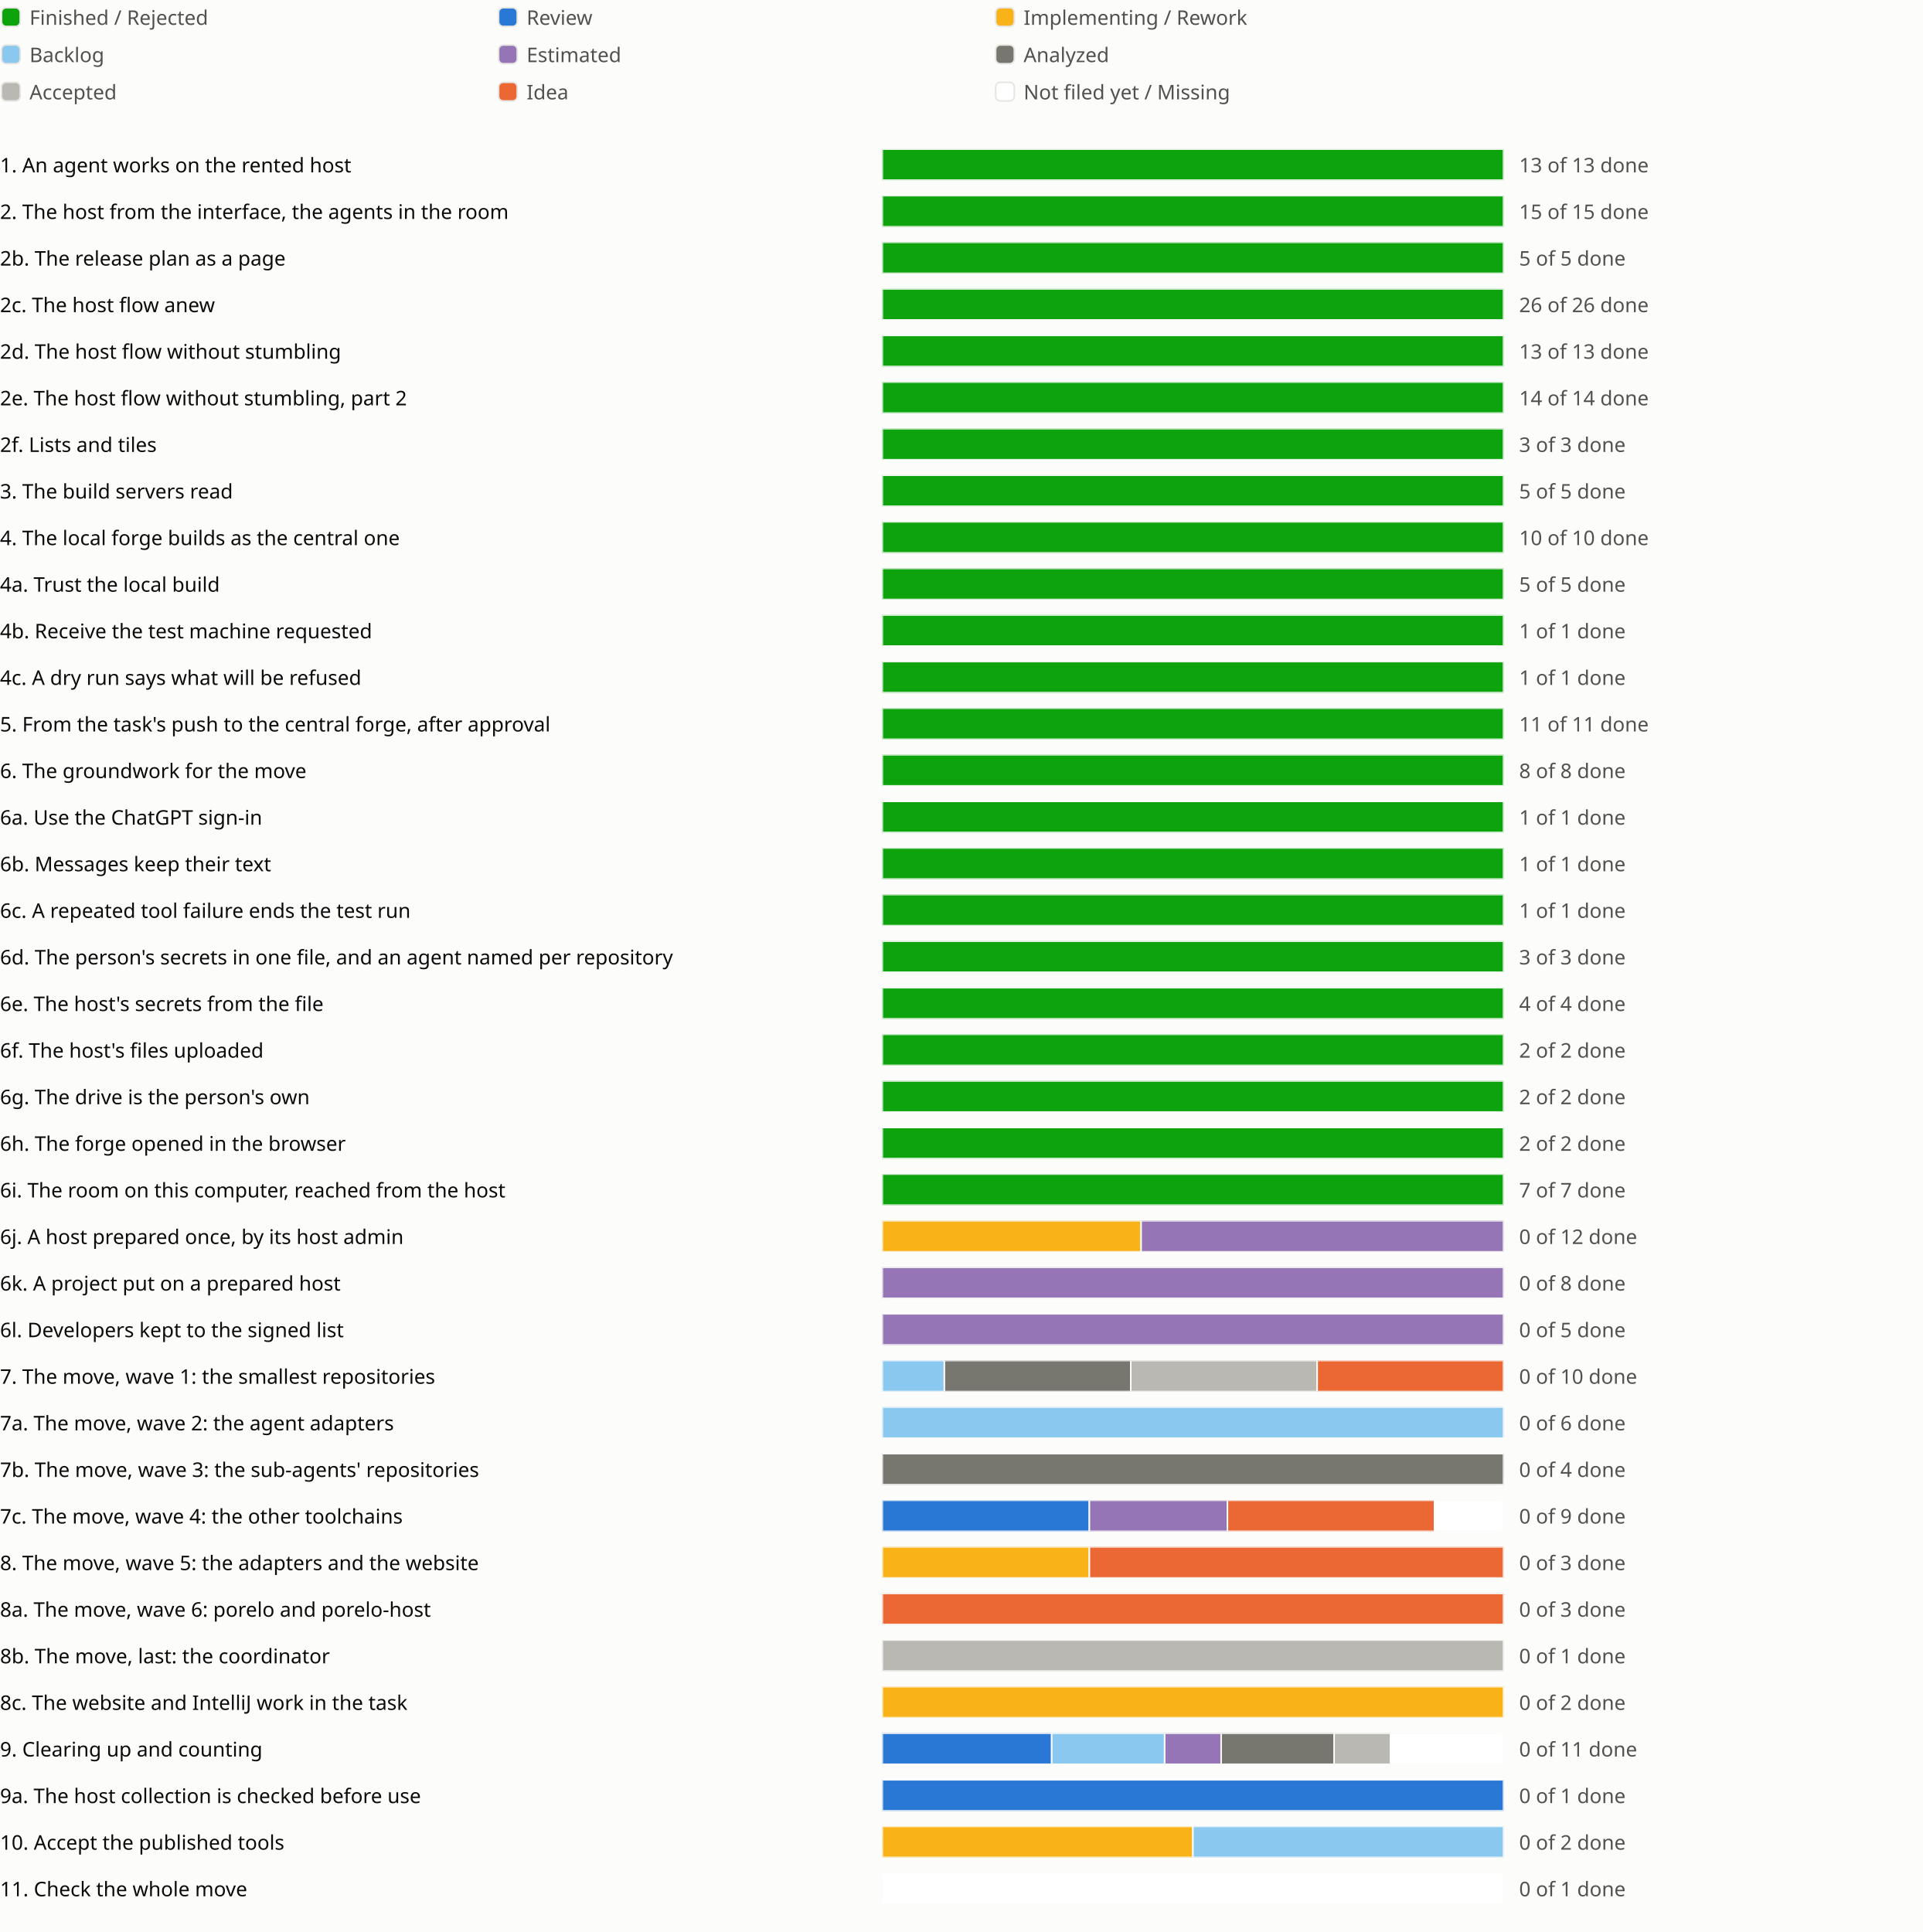
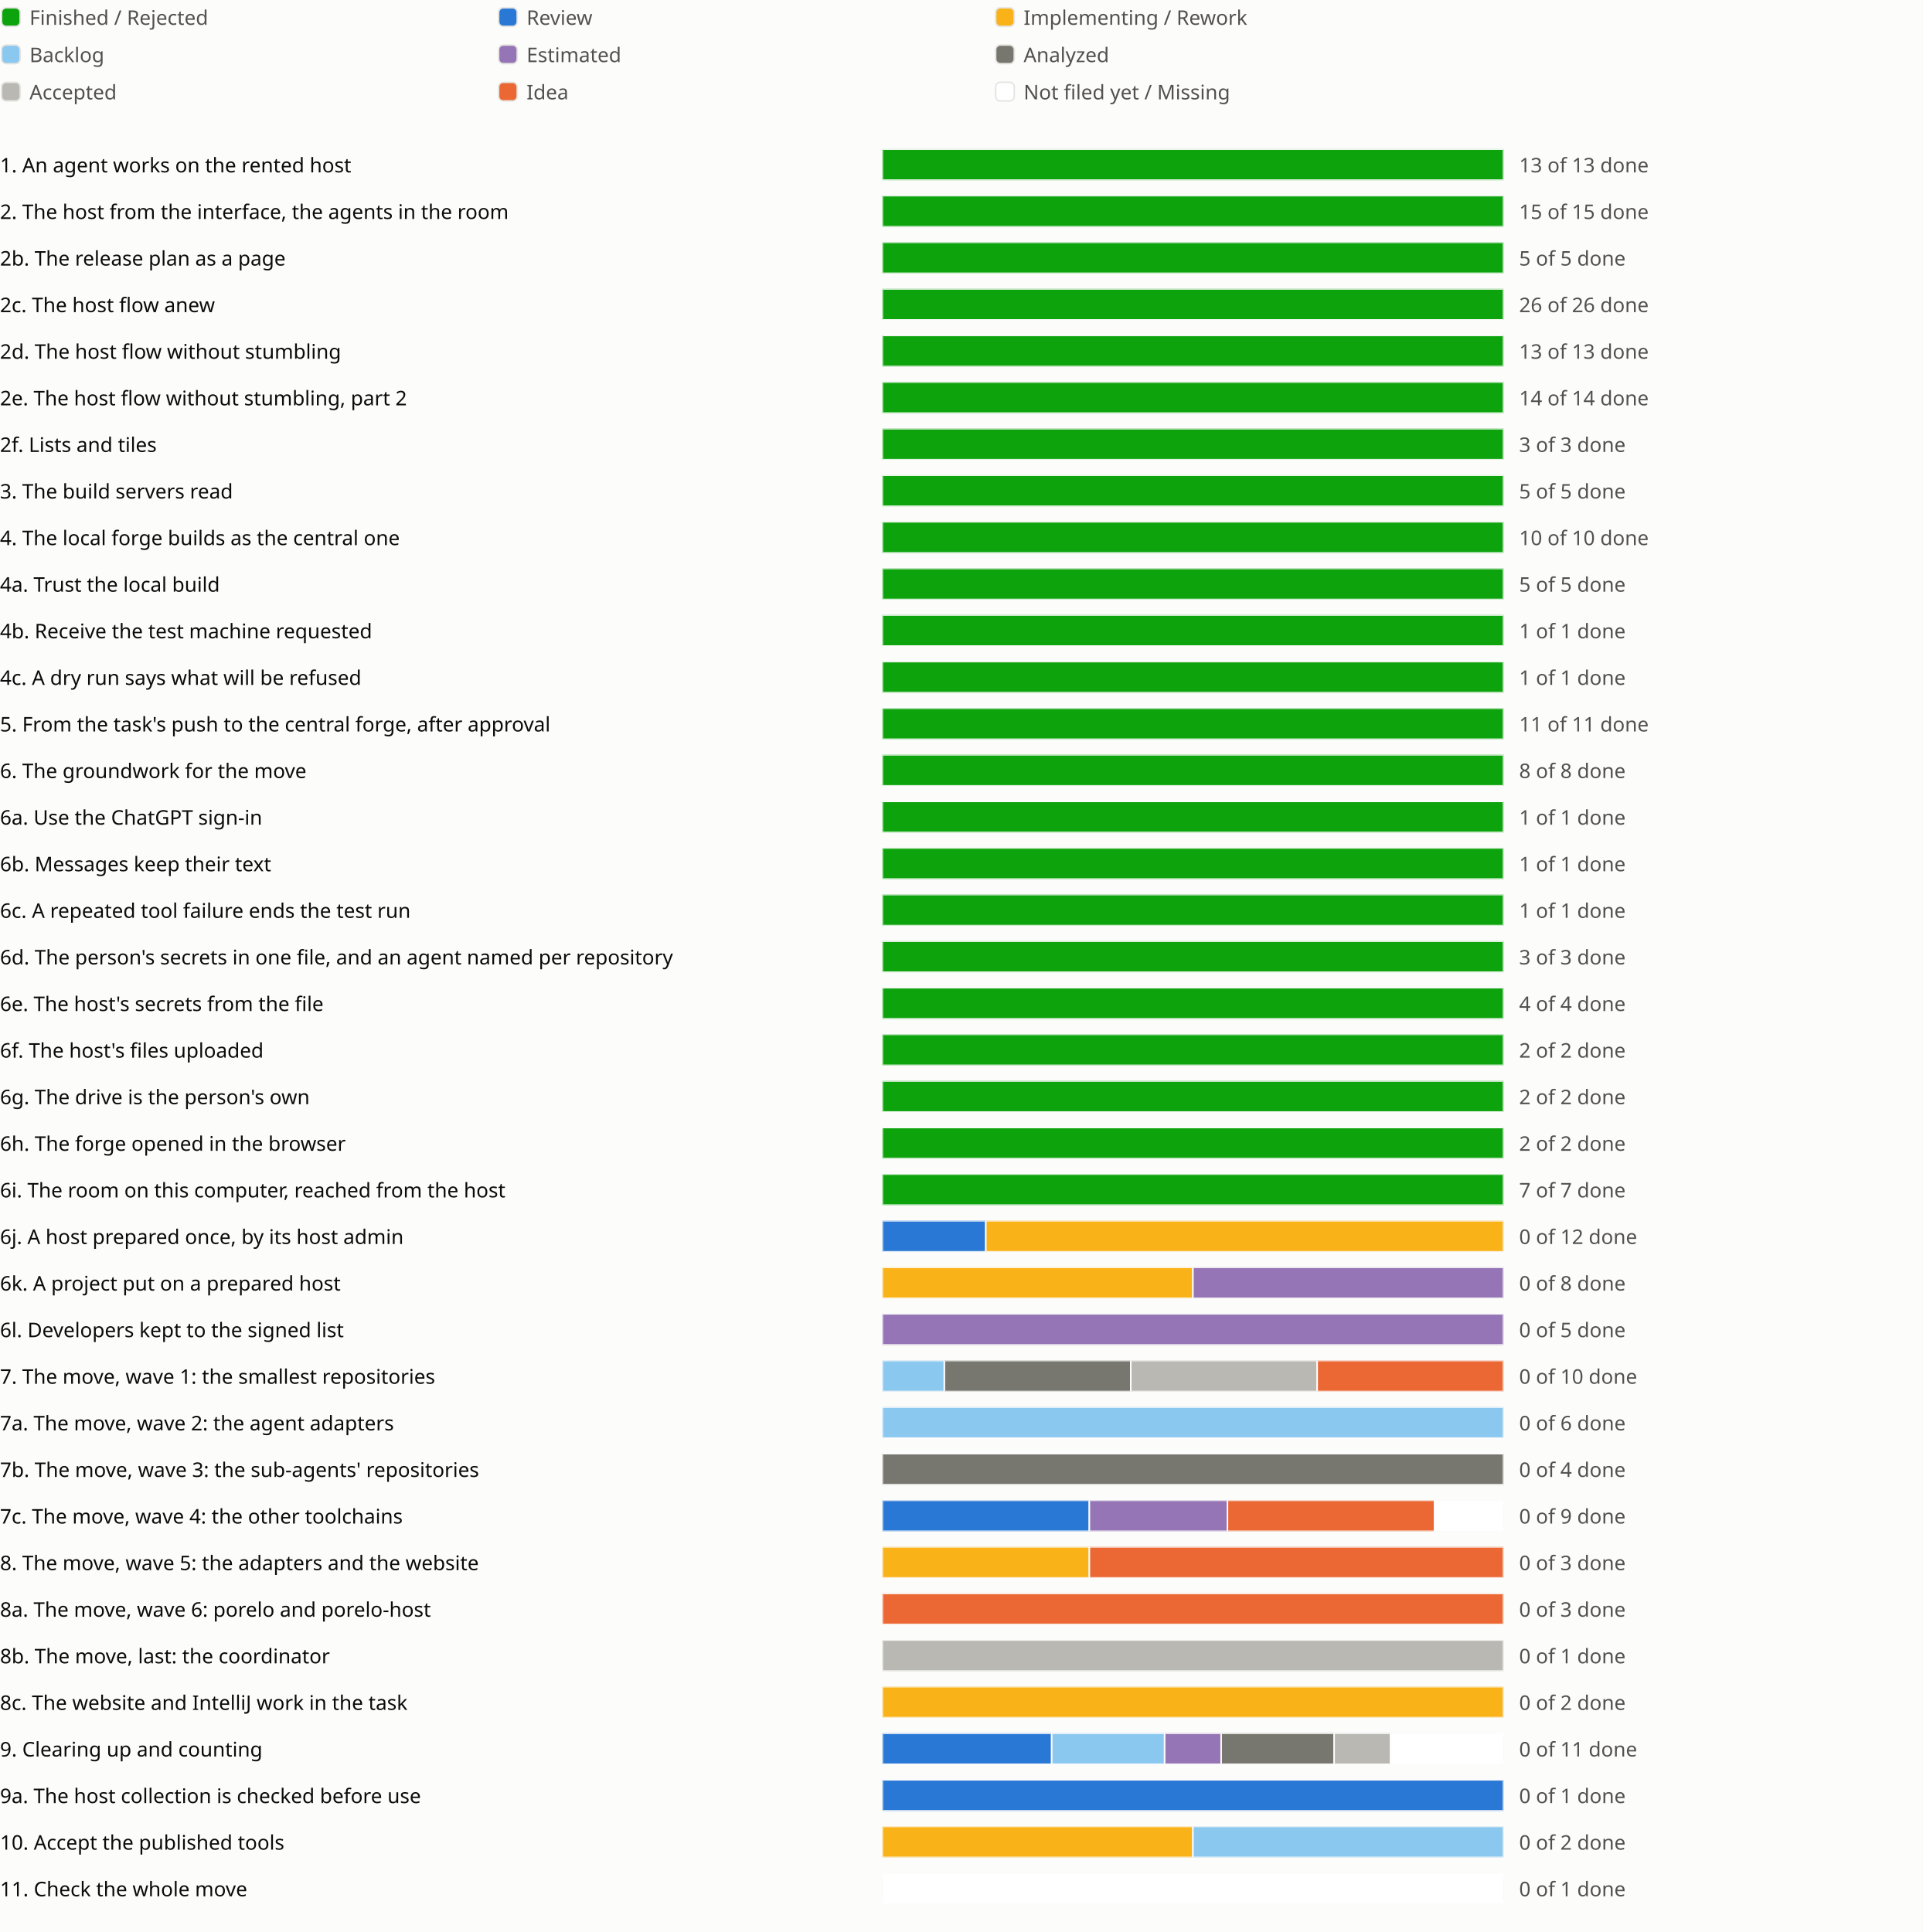
<svg xmlns="http://www.w3.org/2000/svg" viewBox="0 0 1238 1244" role="img" aria-label="Sprint progress for release 0.6">
  <style>
text{fill:#0b0b0b;font:13px system-ui,sans-serif}.legend{fill:#52514e}
@media (prefers-color-scheme:dark){text{fill:#f0efec}.legend{fill:#c3c2b7}.c-surface{fill:#1a1a19}.c-grid{fill:#383835}.c-backlog{fill:#80bee6}.c-estimated{fill:#b497cf}.c-analyzed{fill:#77766f}.c-accepted{fill:#aaa9a2}.c-review{fill:#3987e5}.c-idea{fill:#d95926}.c-new{fill:#1a1a19}}
</style>
  <rect width="100%" height="100%" fill="#fcfcfb" class="c-surface" />
  <g transform="translate(0 0)">
    <rect x="1" y="5" width="12" height="12" rx="3" fill="#0ca30c" class="c-done" stroke="#e6e5e1" />
    <text class="legend" x="19" y="16">Finished / Rejected</text>
  </g>
  <g transform="translate(320 0)">
    <rect x="1" y="5" width="12" height="12" rx="3" fill="#2a78d6" class="c-review" stroke="#e6e5e1" />
    <text class="legend" x="19" y="16">Review</text>
  </g>
  <g transform="translate(640 0)">
    <rect x="1" y="5" width="12" height="12" rx="3" fill="#fab219" class="c-impl" stroke="#e6e5e1" />
    <text class="legend" x="19" y="16">Implementing / Rework</text>
  </g>
  <g transform="translate(0 24)">
    <rect x="1" y="5" width="12" height="12" rx="3" fill="#8ac8f0" class="c-backlog" stroke="#e6e5e1" />
    <text class="legend" x="19" y="16">Backlog</text>
  </g>
  <g transform="translate(320 24)">
    <rect x="1" y="5" width="12" height="12" rx="3" fill="#9575b5" class="c-estimated" stroke="#e6e5e1" />
    <text class="legend" x="19" y="16">Estimated</text>
  </g>
  <g transform="translate(640 24)">
    <rect x="1" y="5" width="12" height="12" rx="3" fill="#77766f" class="c-analyzed" stroke="#e6e5e1" />
    <text class="legend" x="19" y="16">Analyzed</text>
  </g>
  <g transform="translate(0 48)">
    <rect x="1" y="5" width="12" height="12" rx="3" fill="#b9b8b2" class="c-accepted" stroke="#e6e5e1" />
    <text class="legend" x="19" y="16">Accepted</text>
  </g>
  <g transform="translate(320 48)">
    <rect x="1" y="5" width="12" height="12" rx="3" fill="#eb6834" class="c-idea" stroke="#e6e5e1" />
    <text class="legend" x="19" y="16">Idea</text>
  </g>
  <g transform="translate(640 48)">
    <rect x="1" y="5" width="12" height="12" rx="3" fill="#ffffff" class="c-new" stroke="#e6e5e1" />
    <text class="legend" x="19" y="16">Not filed yet / Missing</text>
  </g>
  <g transform="translate(0 94)">
    <text x="0" y="17">1. An agent works on the rented host</text>
    <svg x="568" width="540" height="24" viewBox="0 0 540 24">
      <svg x="0" y="2" width="400" height="20" viewBox="0 0 400 20">
        <rect width="400" height="20" rx="4" fill="#e6e5e1" class="c-grid" />
        <rect x="0.0" width="400.0" height="20" fill="#0ca30c" class="c-done" stroke="#fcfcfb" />
      </svg>
      <text class="legend" x="410" y="17">13 of 13 done</text>
    </svg>
    <text x="1118" y="17" />
    <text x="1142" y="17" />
    <text x="1166" y="17" />
  </g>
  <g transform="translate(0 124)">
    <text x="0" y="17">2. The host from the interface, the agents in the room</text>
    <svg x="568" width="540" height="24" viewBox="0 0 540 24">
      <svg x="0" y="2" width="400" height="20" viewBox="0 0 400 20">
        <rect width="400" height="20" rx="4" fill="#e6e5e1" class="c-grid" />
        <rect x="0.0" width="400.0" height="20" fill="#0ca30c" class="c-done" stroke="#fcfcfb" />
      </svg>
      <text class="legend" x="410" y="17">15 of 15 done</text>
    </svg>
    <text x="1118" y="17" />
    <text x="1142" y="17" />
  </g>
  <g transform="translate(0 154)">
    <text x="0" y="17">2b. The release plan as a page</text>
    <svg x="568" width="540" height="24" viewBox="0 0 540 24">
      <svg x="0" y="2" width="400" height="20" viewBox="0 0 400 20">
        <rect width="400" height="20" rx="4" fill="#e6e5e1" class="c-grid" />
        <rect x="0.0" width="400.0" height="20" fill="#0ca30c" class="c-done" stroke="#fcfcfb" />
      </svg>
      <text class="legend" x="410" y="17">5 of 5 done</text>
    </svg>
    <text x="1118" y="17" />
    <text x="1142" y="17" />
    <text x="1166" y="17" />
  </g>
  <g transform="translate(0 184)">
    <text x="0" y="17">2c. The host flow anew</text>
    <svg x="568" width="540" height="24" viewBox="0 0 540 24">
      <svg x="0" y="2" width="400" height="20" viewBox="0 0 400 20">
        <rect width="400" height="20" rx="4" fill="#e6e5e1" class="c-grid" />
        <rect x="0.0" width="400.0" height="20" fill="#0ca30c" class="c-done" stroke="#fcfcfb" />
      </svg>
      <text class="legend" x="410" y="17">26 of 26 done</text>
    </svg>
    <text x="1118" y="17" />
    <text x="1142" y="17" />
    <text x="1166" y="17" />
    <text x="1190" y="17" />
  </g>
  <g transform="translate(0 214)">
    <text x="0" y="17">2d. The host flow without stumbling</text>
    <svg x="568" width="540" height="24" viewBox="0 0 540 24">
      <svg x="0" y="2" width="400" height="20" viewBox="0 0 400 20">
        <rect width="400" height="20" rx="4" fill="#e6e5e1" class="c-grid" />
        <rect x="0.0" width="400.0" height="20" fill="#0ca30c" class="c-done" stroke="#fcfcfb" />
      </svg>
      <text class="legend" x="410" y="17">13 of 13 done</text>
    </svg>
    <text x="1118" y="17" />
    <text x="1142" y="17" />
    <text x="1166" y="17" />
    <text x="1190" y="17" />
    <text x="1214" y="17" />
  </g>
  <g transform="translate(0 244)">
    <text x="0" y="17">2e. The host flow without stumbling, part 2</text>
    <svg x="568" width="540" height="24" viewBox="0 0 540 24">
      <svg x="0" y="2" width="400" height="20" viewBox="0 0 400 20">
        <rect width="400" height="20" rx="4" fill="#e6e5e1" class="c-grid" />
        <rect x="0.0" width="400.0" height="20" fill="#0ca30c" class="c-done" stroke="#fcfcfb" />
      </svg>
      <text class="legend" x="410" y="17">14 of 14 done</text>
    </svg>
    <text x="1118" y="17" />
    <text x="1142" y="17" />
    <text x="1166" y="17" />
  </g>
  <g transform="translate(0 274)">
    <text x="0" y="17">2f. Lists and tiles</text>
    <svg x="568" width="540" height="24" viewBox="0 0 540 24">
      <svg x="0" y="2" width="400" height="20" viewBox="0 0 400 20">
        <rect width="400" height="20" rx="4" fill="#e6e5e1" class="c-grid" />
        <rect x="0.0" width="400.0" height="20" fill="#0ca30c" class="c-done" stroke="#fcfcfb" />
      </svg>
      <text class="legend" x="410" y="17">3 of 3 done</text>
    </svg>
    <text x="1118" y="17" />
    <text x="1142" y="17" />
  </g>
  <g transform="translate(0 304)">
    <text x="0" y="17">3. The build servers read</text>
    <svg x="568" width="540" height="24" viewBox="0 0 540 24">
      <svg x="0" y="2" width="400" height="20" viewBox="0 0 400 20">
        <rect width="400" height="20" rx="4" fill="#e6e5e1" class="c-grid" />
        <rect x="0.0" width="400.0" height="20" fill="#0ca30c" class="c-done" stroke="#fcfcfb" />
      </svg>
      <text class="legend" x="410" y="17">5 of 5 done</text>
    </svg>
    <text x="1118" y="17" />
    <text x="1142" y="17" />
    <text x="1166" y="17" />
  </g>
  <g transform="translate(0 334)">
    <text x="0" y="17">4. The local forge builds as the central one</text>
    <svg x="568" width="540" height="24" viewBox="0 0 540 24">
      <svg x="0" y="2" width="400" height="20" viewBox="0 0 400 20">
        <rect width="400" height="20" rx="4" fill="#e6e5e1" class="c-grid" />
        <rect x="0.0" width="400.0" height="20" fill="#0ca30c" class="c-done" stroke="#fcfcfb" />
      </svg>
      <text class="legend" x="410" y="17">10 of 10 done</text>
    </svg>
    <text x="1118" y="17" />
    <text x="1142" y="17" />
  </g>
  <g transform="translate(0 364)">
    <text x="0" y="17">4a. Trust the local build</text>
    <svg x="568" width="540" height="24" viewBox="0 0 540 24">
      <svg x="0" y="2" width="400" height="20" viewBox="0 0 400 20">
        <rect width="400" height="20" rx="4" fill="#e6e5e1" class="c-grid" />
        <rect x="0.0" width="400.0" height="20" fill="#0ca30c" class="c-done" stroke="#fcfcfb" />
      </svg>
      <text class="legend" x="410" y="17">5 of 5 done</text>
    </svg>
    <text x="1118" y="17" />
  </g>
  <g transform="translate(0 394)">
    <text x="0" y="17">4b. Receive the test machine requested</text>
    <svg x="568" width="540" height="24" viewBox="0 0 540 24">
      <svg x="0" y="2" width="400" height="20" viewBox="0 0 400 20">
        <rect width="400" height="20" rx="4" fill="#e6e5e1" class="c-grid" />
        <rect x="0.0" width="400.0" height="20" fill="#0ca30c" class="c-done" stroke="#fcfcfb" />
      </svg>
      <text class="legend" x="410" y="17">1 of 1 done</text>
    </svg>
    <text x="1118" y="17" />
  </g>
  <g transform="translate(0 424)">
    <text x="0" y="17">4c. A dry run says what will be refused</text>
    <svg x="568" width="540" height="24" viewBox="0 0 540 24">
      <svg x="0" y="2" width="400" height="20" viewBox="0 0 400 20">
        <rect width="400" height="20" rx="4" fill="#e6e5e1" class="c-grid" />
        <rect x="0.0" width="400.0" height="20" fill="#0ca30c" class="c-done" stroke="#fcfcfb" />
      </svg>
      <text class="legend" x="410" y="17">1 of 1 done</text>
    </svg>
    <text x="1118" y="17" />
  </g>
  <g transform="translate(0 454)">
    <text x="0" y="17">5. From the task's push to the central forge, after approval</text>
    <svg x="568" width="540" height="24" viewBox="0 0 540 24">
      <svg x="0" y="2" width="400" height="20" viewBox="0 0 400 20">
        <rect width="400" height="20" rx="4" fill="#e6e5e1" class="c-grid" />
        <rect x="0.0" width="400.0" height="20" fill="#0ca30c" class="c-done" stroke="#fcfcfb" />
      </svg>
      <text class="legend" x="410" y="17">11 of 11 done</text>
    </svg>
    <text x="1118" y="17" />
    <text x="1142" y="17" />
  </g>
  <g transform="translate(0 484)">
    <text x="0" y="17">6. The groundwork for the move</text>
    <svg x="568" width="540" height="24" viewBox="0 0 540 24">
      <svg x="0" y="2" width="400" height="20" viewBox="0 0 400 20">
        <rect width="400" height="20" rx="4" fill="#e6e5e1" class="c-grid" />
        <rect x="0.0" width="400.0" height="20" fill="#0ca30c" class="c-done" stroke="#fcfcfb" />
      </svg>
      <text class="legend" x="410" y="17">8 of 8 done</text>
    </svg>
    <text x="1118" y="17" />
    <text x="1142" y="17" />
  </g>
  <g transform="translate(0 514)">
    <text x="0" y="17">6a. Use the ChatGPT sign-in</text>
    <svg x="568" width="540" height="24" viewBox="0 0 540 24">
      <svg x="0" y="2" width="400" height="20" viewBox="0 0 400 20">
        <rect width="400" height="20" rx="4" fill="#e6e5e1" class="c-grid" />
        <rect x="0.0" width="400.0" height="20" fill="#0ca30c" class="c-done" stroke="#fcfcfb" />
      </svg>
      <text class="legend" x="410" y="17">1 of 1 done</text>
    </svg>
    <text x="1118" y="17" />
  </g>
  <g transform="translate(0 544)">
    <text x="0" y="17">6b. Messages keep their text</text>
    <svg x="568" width="540" height="24" viewBox="0 0 540 24">
      <svg x="0" y="2" width="400" height="20" viewBox="0 0 400 20">
        <rect width="400" height="20" rx="4" fill="#e6e5e1" class="c-grid" />
        <rect x="0.0" width="400.0" height="20" fill="#0ca30c" class="c-done" stroke="#fcfcfb" />
      </svg>
      <text class="legend" x="410" y="17">1 of 1 done</text>
    </svg>
    <text x="1118" y="17" />
  </g>
  <g transform="translate(0 574)">
    <text x="0" y="17">6c. A repeated tool failure ends the test run</text>
    <svg x="568" width="540" height="24" viewBox="0 0 540 24">
      <svg x="0" y="2" width="400" height="20" viewBox="0 0 400 20">
        <rect width="400" height="20" rx="4" fill="#e6e5e1" class="c-grid" />
        <rect x="0.0" width="400.0" height="20" fill="#0ca30c" class="c-done" stroke="#fcfcfb" />
      </svg>
      <text class="legend" x="410" y="17">1 of 1 done</text>
    </svg>
    <text x="1118" y="17" />
  </g>
  <g transform="translate(0 604)">
    <text x="0" y="17">6d. The person's secrets in one file, and an agent named per repository</text>
    <svg x="568" width="540" height="24" viewBox="0 0 540 24">
      <svg x="0" y="2" width="400" height="20" viewBox="0 0 400 20">
        <rect width="400" height="20" rx="4" fill="#e6e5e1" class="c-grid" />
        <rect x="0.0" width="400.0" height="20" fill="#0ca30c" class="c-done" stroke="#fcfcfb" />
      </svg>
      <text class="legend" x="410" y="17">3 of 3 done</text>
    </svg>
    <text x="1118" y="17" />
    <text x="1142" y="17" />
  </g>
  <g transform="translate(0 634)">
    <text x="0" y="17">6e. The host's secrets from the file</text>
    <svg x="568" width="540" height="24" viewBox="0 0 540 24">
      <svg x="0" y="2" width="400" height="20" viewBox="0 0 400 20">
        <rect width="400" height="20" rx="4" fill="#e6e5e1" class="c-grid" />
        <rect x="0.0" width="400.0" height="20" fill="#0ca30c" class="c-done" stroke="#fcfcfb" />
      </svg>
      <text class="legend" x="410" y="17">4 of 4 done</text>
    </svg>
    <text x="1118" y="17" />
  </g>
  <g transform="translate(0 664)">
    <text x="0" y="17">6f. The host's files uploaded</text>
    <svg x="568" width="540" height="24" viewBox="0 0 540 24">
      <svg x="0" y="2" width="400" height="20" viewBox="0 0 400 20">
        <rect width="400" height="20" rx="4" fill="#e6e5e1" class="c-grid" />
        <rect x="0.0" width="400.0" height="20" fill="#0ca30c" class="c-done" stroke="#fcfcfb" />
      </svg>
      <text class="legend" x="410" y="17">2 of 2 done</text>
    </svg>
    <text x="1118" y="17" />
  </g>
  <g transform="translate(0 694)">
    <text x="0" y="17">6g. The drive is the person's own</text>
    <svg x="568" width="540" height="24" viewBox="0 0 540 24">
      <svg x="0" y="2" width="400" height="20" viewBox="0 0 400 20">
        <rect width="400" height="20" rx="4" fill="#e6e5e1" class="c-grid" />
        <rect x="0.0" width="400.0" height="20" fill="#0ca30c" class="c-done" stroke="#fcfcfb" />
      </svg>
      <text class="legend" x="410" y="17">2 of 2 done</text>
    </svg>
    <text x="1118" y="17" />
  </g>
  <g transform="translate(0 724)">
    <text x="0" y="17">6h. The forge opened in the browser</text>
    <svg x="568" width="540" height="24" viewBox="0 0 540 24">
      <svg x="0" y="2" width="400" height="20" viewBox="0 0 400 20">
        <rect width="400" height="20" rx="4" fill="#e6e5e1" class="c-grid" />
        <rect x="0.0" width="400.0" height="20" fill="#0ca30c" class="c-done" stroke="#fcfcfb" />
      </svg>
      <text class="legend" x="410" y="17">2 of 2 done</text>
    </svg>
    <text x="1118" y="17" />
  </g>
  <g transform="translate(0 754)">
    <text x="0" y="17">6i. The room on this computer, reached from the host</text>
    <svg x="568" width="540" height="24" viewBox="0 0 540 24">
      <svg x="0" y="2" width="400" height="20" viewBox="0 0 400 20">
        <rect width="400" height="20" rx="4" fill="#e6e5e1" class="c-grid" />
        <rect x="0.0" width="400.0" height="20" fill="#0ca30c" class="c-done" stroke="#fcfcfb" />
      </svg>
      <text class="legend" x="410" y="17">7 of 7 done</text>
    </svg>
    <text x="1118" y="17" />
    <text x="1142" y="17" />
  </g>
  <g transform="translate(0 784)">
    <text x="0" y="17">6j. A host prepared once, by its host admin</text>
    <svg x="568" width="540" height="24" viewBox="0 0 540 24">
      <svg x="0" y="2" width="400" height="20" viewBox="0 0 400 20">
        <rect width="400" height="20" rx="4" fill="#e6e5e1" class="c-grid" />
-         <rect x="0.0" width="166.667" height="20" fill="#fab219" class="c-impl" stroke="#fcfcfb" />
-         <rect x="166.667" width="233.333" height="20" fill="#9575b5" class="c-estimated" stroke="#fcfcfb" />
+         <rect x="0.0" width="66.667" height="20" fill="#2a78d6" class="c-review" stroke="#fcfcfb" />
+         <rect x="66.667" width="333.333" height="20" fill="#fab219" class="c-impl" stroke="#fcfcfb" />
      </svg>
      <text class="legend" x="410" y="17">0 of 12 done</text>
    </svg>
    <text x="1118" y="17" />
    <text x="1142" y="17" />
  </g>
  <g transform="translate(0 814)">
    <text x="0" y="17">6k. A project put on a prepared host</text>
    <svg x="568" width="540" height="24" viewBox="0 0 540 24">
      <svg x="0" y="2" width="400" height="20" viewBox="0 0 400 20">
        <rect width="400" height="20" rx="4" fill="#e6e5e1" class="c-grid" />
-         <rect x="0.0" width="400.0" height="20" fill="#9575b5" class="c-estimated" stroke="#fcfcfb" />
+         <rect x="0.0" width="200.0" height="20" fill="#fab219" class="c-impl" stroke="#fcfcfb" />
+         <rect x="200.0" width="200.0" height="20" fill="#9575b5" class="c-estimated" stroke="#fcfcfb" />
      </svg>
      <text class="legend" x="410" y="17">0 of 8 done</text>
    </svg>
    <text x="1118" y="17" />
    <text x="1142" y="17" />
  </g>
  <g transform="translate(0 844)">
    <text x="0" y="17">6l. Developers kept to the signed list</text>
    <svg x="568" width="540" height="24" viewBox="0 0 540 24">
      <svg x="0" y="2" width="400" height="20" viewBox="0 0 400 20">
        <rect width="400" height="20" rx="4" fill="#e6e5e1" class="c-grid" />
        <rect x="0.0" width="400.0" height="20" fill="#9575b5" class="c-estimated" stroke="#fcfcfb" />
      </svg>
      <text class="legend" x="410" y="17">0 of 5 done</text>
    </svg>
    <text x="1118" y="17" />
    <text x="1142" y="17" />
  </g>
  <g transform="translate(0 874)">
    <text x="0" y="17">7. The move, wave 1: the smallest repositories</text>
    <svg x="568" width="540" height="24" viewBox="0 0 540 24">
      <svg x="0" y="2" width="400" height="20" viewBox="0 0 400 20">
        <rect width="400" height="20" rx="4" fill="#e6e5e1" class="c-grid" />
        <rect x="0.0" width="40.0" height="20" fill="#8ac8f0" class="c-backlog" stroke="#fcfcfb" />
        <rect x="40.0" width="120.0" height="20" fill="#77766f" class="c-analyzed" stroke="#fcfcfb" />
        <rect x="160.0" width="120.0" height="20" fill="#b9b8b2" class="c-accepted" stroke="#fcfcfb" />
        <rect x="280.0" width="120.0" height="20" fill="#eb6834" class="c-idea" stroke="#fcfcfb" />
      </svg>
      <text class="legend" x="410" y="17">0 of 10 done</text>
    </svg>
    <text x="1118" y="17" />
    <text x="1142" y="17" />
    <text x="1166" y="17" />
    <text x="1190" y="17" />
    <text x="1214" y="17" />
  </g>
  <g transform="translate(0 904)">
    <text x="0" y="17">7a. The move, wave 2: the agent adapters</text>
    <svg x="568" width="540" height="24" viewBox="0 0 540 24">
      <svg x="0" y="2" width="400" height="20" viewBox="0 0 400 20">
        <rect width="400" height="20" rx="4" fill="#e6e5e1" class="c-grid" />
        <rect x="0.0" width="400.0" height="20" fill="#8ac8f0" class="c-backlog" stroke="#fcfcfb" />
      </svg>
      <text class="legend" x="410" y="17">0 of 6 done</text>
    </svg>
    <text x="1118" y="17" />
  </g>
  <g transform="translate(0 934)">
    <text x="0" y="17">7b. The move, wave 3: the sub-agents' repositories</text>
    <svg x="568" width="540" height="24" viewBox="0 0 540 24">
      <svg x="0" y="2" width="400" height="20" viewBox="0 0 400 20">
        <rect width="400" height="20" rx="4" fill="#e6e5e1" class="c-grid" />
        <rect x="0.0" width="400.0" height="20" fill="#77766f" class="c-analyzed" stroke="#fcfcfb" />
      </svg>
      <text class="legend" x="410" y="17">0 of 4 done</text>
    </svg>
    <text x="1118" y="17" />
  </g>
  <g transform="translate(0 964)">
    <text x="0" y="17">7c. The move, wave 4: the other toolchains</text>
    <svg x="568" width="540" height="24" viewBox="0 0 540 24">
      <svg x="0" y="2" width="400" height="20" viewBox="0 0 400 20">
        <rect width="400" height="20" rx="4" fill="#e6e5e1" class="c-grid" />
        <rect x="0.0" width="133.333" height="20" fill="#2a78d6" class="c-review" stroke="#fcfcfb" />
        <rect x="133.333" width="88.889" height="20" fill="#9575b5" class="c-estimated" stroke="#fcfcfb" />
        <rect x="222.222" width="133.333" height="20" fill="#eb6834" class="c-idea" stroke="#fcfcfb" />
        <rect x="355.556" width="44.444" height="20" fill="#ffffff" class="c-new" stroke="#fcfcfb" />
      </svg>
      <text class="legend" x="410" y="17">0 of 9 done</text>
    </svg>
    <text x="1118" y="17" />
    <text x="1142" y="17" />
    <text x="1166" y="17" />
  </g>
  <g transform="translate(0 994)">
    <text x="0" y="17">8. The move, wave 5: the adapters and the website</text>
    <svg x="568" width="540" height="24" viewBox="0 0 540 24">
      <svg x="0" y="2" width="400" height="20" viewBox="0 0 400 20">
        <rect width="400" height="20" rx="4" fill="#e6e5e1" class="c-grid" />
        <rect x="0.0" width="133.333" height="20" fill="#fab219" class="c-impl" stroke="#fcfcfb" />
        <rect x="133.333" width="266.667" height="20" fill="#eb6834" class="c-idea" stroke="#fcfcfb" />
      </svg>
      <text class="legend" x="410" y="17">0 of 3 done</text>
    </svg>
    <text x="1118" y="17" />
  </g>
  <g transform="translate(0 1024)">
    <text x="0" y="17">8a. The move, wave 6: porelo and porelo-host</text>
    <svg x="568" width="540" height="24" viewBox="0 0 540 24">
      <svg x="0" y="2" width="400" height="20" viewBox="0 0 400 20">
        <rect width="400" height="20" rx="4" fill="#e6e5e1" class="c-grid" />
        <rect x="0.0" width="400.0" height="20" fill="#eb6834" class="c-idea" stroke="#fcfcfb" />
      </svg>
      <text class="legend" x="410" y="17">0 of 3 done</text>
    </svg>
    <text x="1118" y="17" />
  </g>
  <g transform="translate(0 1054)">
    <text x="0" y="17">8b. The move, last: the coordinator</text>
    <svg x="568" width="540" height="24" viewBox="0 0 540 24">
      <svg x="0" y="2" width="400" height="20" viewBox="0 0 400 20">
        <rect width="400" height="20" rx="4" fill="#e6e5e1" class="c-grid" />
        <rect x="0.0" width="400.0" height="20" fill="#b9b8b2" class="c-accepted" stroke="#fcfcfb" />
      </svg>
      <text class="legend" x="410" y="17">0 of 1 done</text>
    </svg>
    <text x="1118" y="17" />
  </g>
  <g transform="translate(0 1084)">
    <text x="0" y="17">8c. The website and IntelliJ work in the task</text>
    <svg x="568" width="540" height="24" viewBox="0 0 540 24">
      <svg x="0" y="2" width="400" height="20" viewBox="0 0 400 20">
        <rect width="400" height="20" rx="4" fill="#e6e5e1" class="c-grid" />
        <rect x="0.0" width="400.0" height="20" fill="#fab219" class="c-impl" stroke="#fcfcfb" />
      </svg>
      <text class="legend" x="410" y="17">0 of 2 done</text>
    </svg>
    <text x="1118" y="17" />
  </g>
  <g transform="translate(0 1114)">
    <text x="0" y="17">9. Clearing up and counting</text>
    <svg x="568" width="540" height="24" viewBox="0 0 540 24">
      <svg x="0" y="2" width="400" height="20" viewBox="0 0 400 20">
        <rect width="400" height="20" rx="4" fill="#e6e5e1" class="c-grid" />
        <rect x="0.0" width="109.091" height="20" fill="#2a78d6" class="c-review" stroke="#fcfcfb" />
        <rect x="109.091" width="72.727" height="20" fill="#8ac8f0" class="c-backlog" stroke="#fcfcfb" />
        <rect x="181.818" width="36.364" height="20" fill="#9575b5" class="c-estimated" stroke="#fcfcfb" />
        <rect x="218.182" width="72.727" height="20" fill="#77766f" class="c-analyzed" stroke="#fcfcfb" />
        <rect x="290.909" width="36.364" height="20" fill="#b9b8b2" class="c-accepted" stroke="#fcfcfb" />
        <rect x="327.273" width="72.727" height="20" fill="#ffffff" class="c-new" stroke="#fcfcfb" />
      </svg>
      <text class="legend" x="410" y="17">0 of 11 done</text>
    </svg>
    <text x="1118" y="17" />
    <text x="1142" y="17" />
    <text x="1166" y="17" />
    <text x="1190" y="17" />
    <text x="1214" y="17" />
  </g>
  <g transform="translate(0 1144)">
    <text x="0" y="17">9a. The host collection is checked before use</text>
    <svg x="568" width="540" height="24" viewBox="0 0 540 24">
      <svg x="0" y="2" width="400" height="20" viewBox="0 0 400 20">
        <rect width="400" height="20" rx="4" fill="#e6e5e1" class="c-grid" />
        <rect x="0.0" width="400.0" height="20" fill="#2a78d6" class="c-review" stroke="#fcfcfb" />
      </svg>
      <text class="legend" x="410" y="17">0 of 1 done</text>
    </svg>
    <text x="1118" y="17" />
  </g>
  <g transform="translate(0 1174)">
    <text x="0" y="17">10. Accept the published tools</text>
    <svg x="568" width="540" height="24" viewBox="0 0 540 24">
      <svg x="0" y="2" width="400" height="20" viewBox="0 0 400 20">
        <rect width="400" height="20" rx="4" fill="#e6e5e1" class="c-grid" />
        <rect x="0.0" width="200.0" height="20" fill="#fab219" class="c-impl" stroke="#fcfcfb" />
        <rect x="200.0" width="200.0" height="20" fill="#8ac8f0" class="c-backlog" stroke="#fcfcfb" />
      </svg>
      <text class="legend" x="410" y="17">0 of 2 done</text>
    </svg>
    <text x="1118" y="17" />
  </g>
  <g transform="translate(0 1204)">
    <text x="0" y="17">11. Check the whole move</text>
    <svg x="568" width="540" height="24" viewBox="0 0 540 24">
      <svg x="0" y="2" width="400" height="20" viewBox="0 0 400 20">
        <rect width="400" height="20" rx="4" fill="#e6e5e1" class="c-grid" />
        <rect x="0.0" width="400.0" height="20" fill="#ffffff" class="c-new" stroke="#fcfcfb" />
      </svg>
      <text class="legend" x="410" y="17">0 of 1 done</text>
    </svg>
    <text x="1118" y="17" />
  </g>
</svg>
